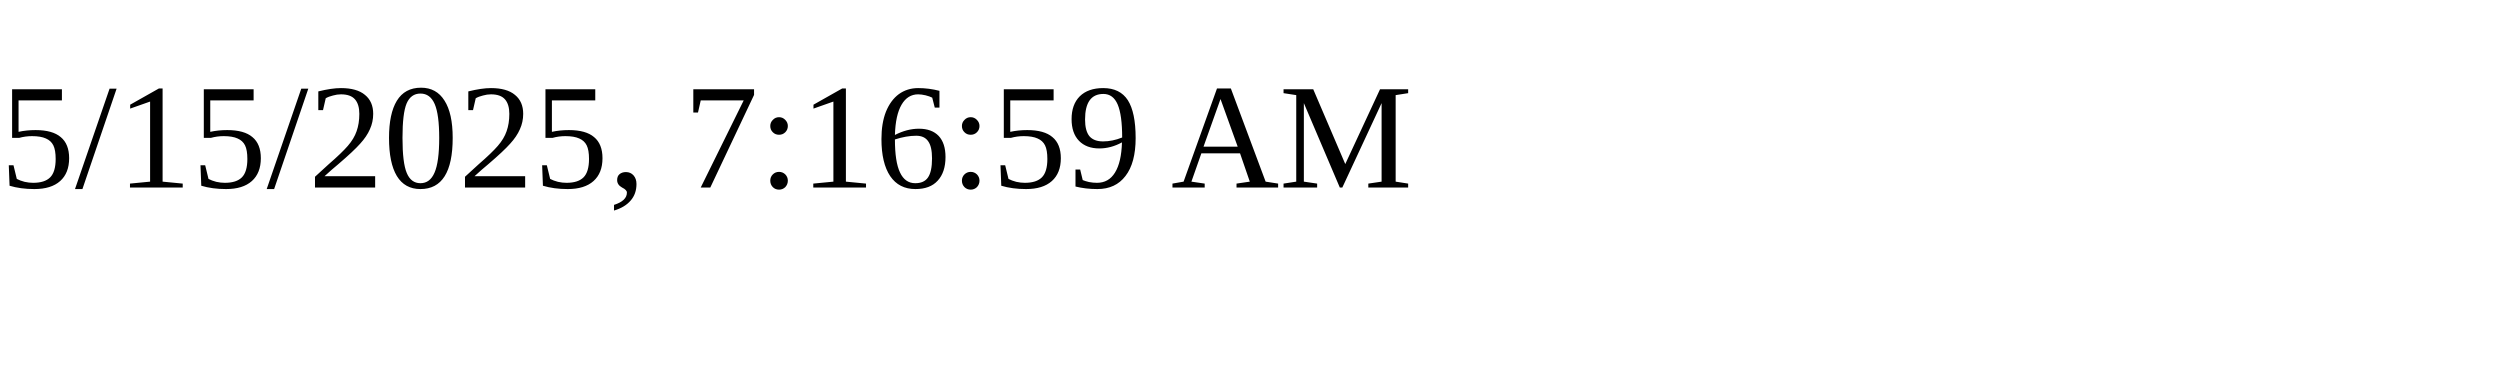
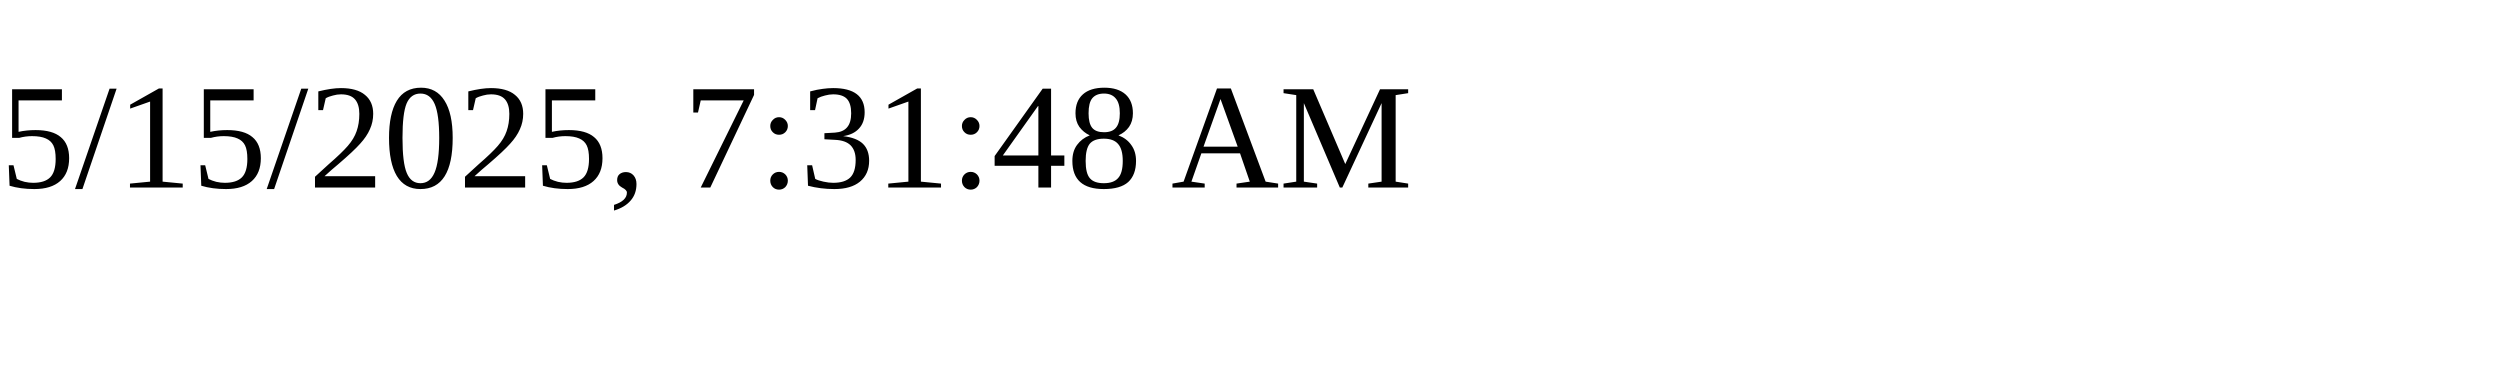
<svg xmlns="http://www.w3.org/2000/svg" height="30" width="200">
-   <text x="0" y="15">5/15/2025, 7:16:59 AM</text>
+   <text x="0" y="15">5/15/2025, 7:31:48 AM</text>
</svg>
